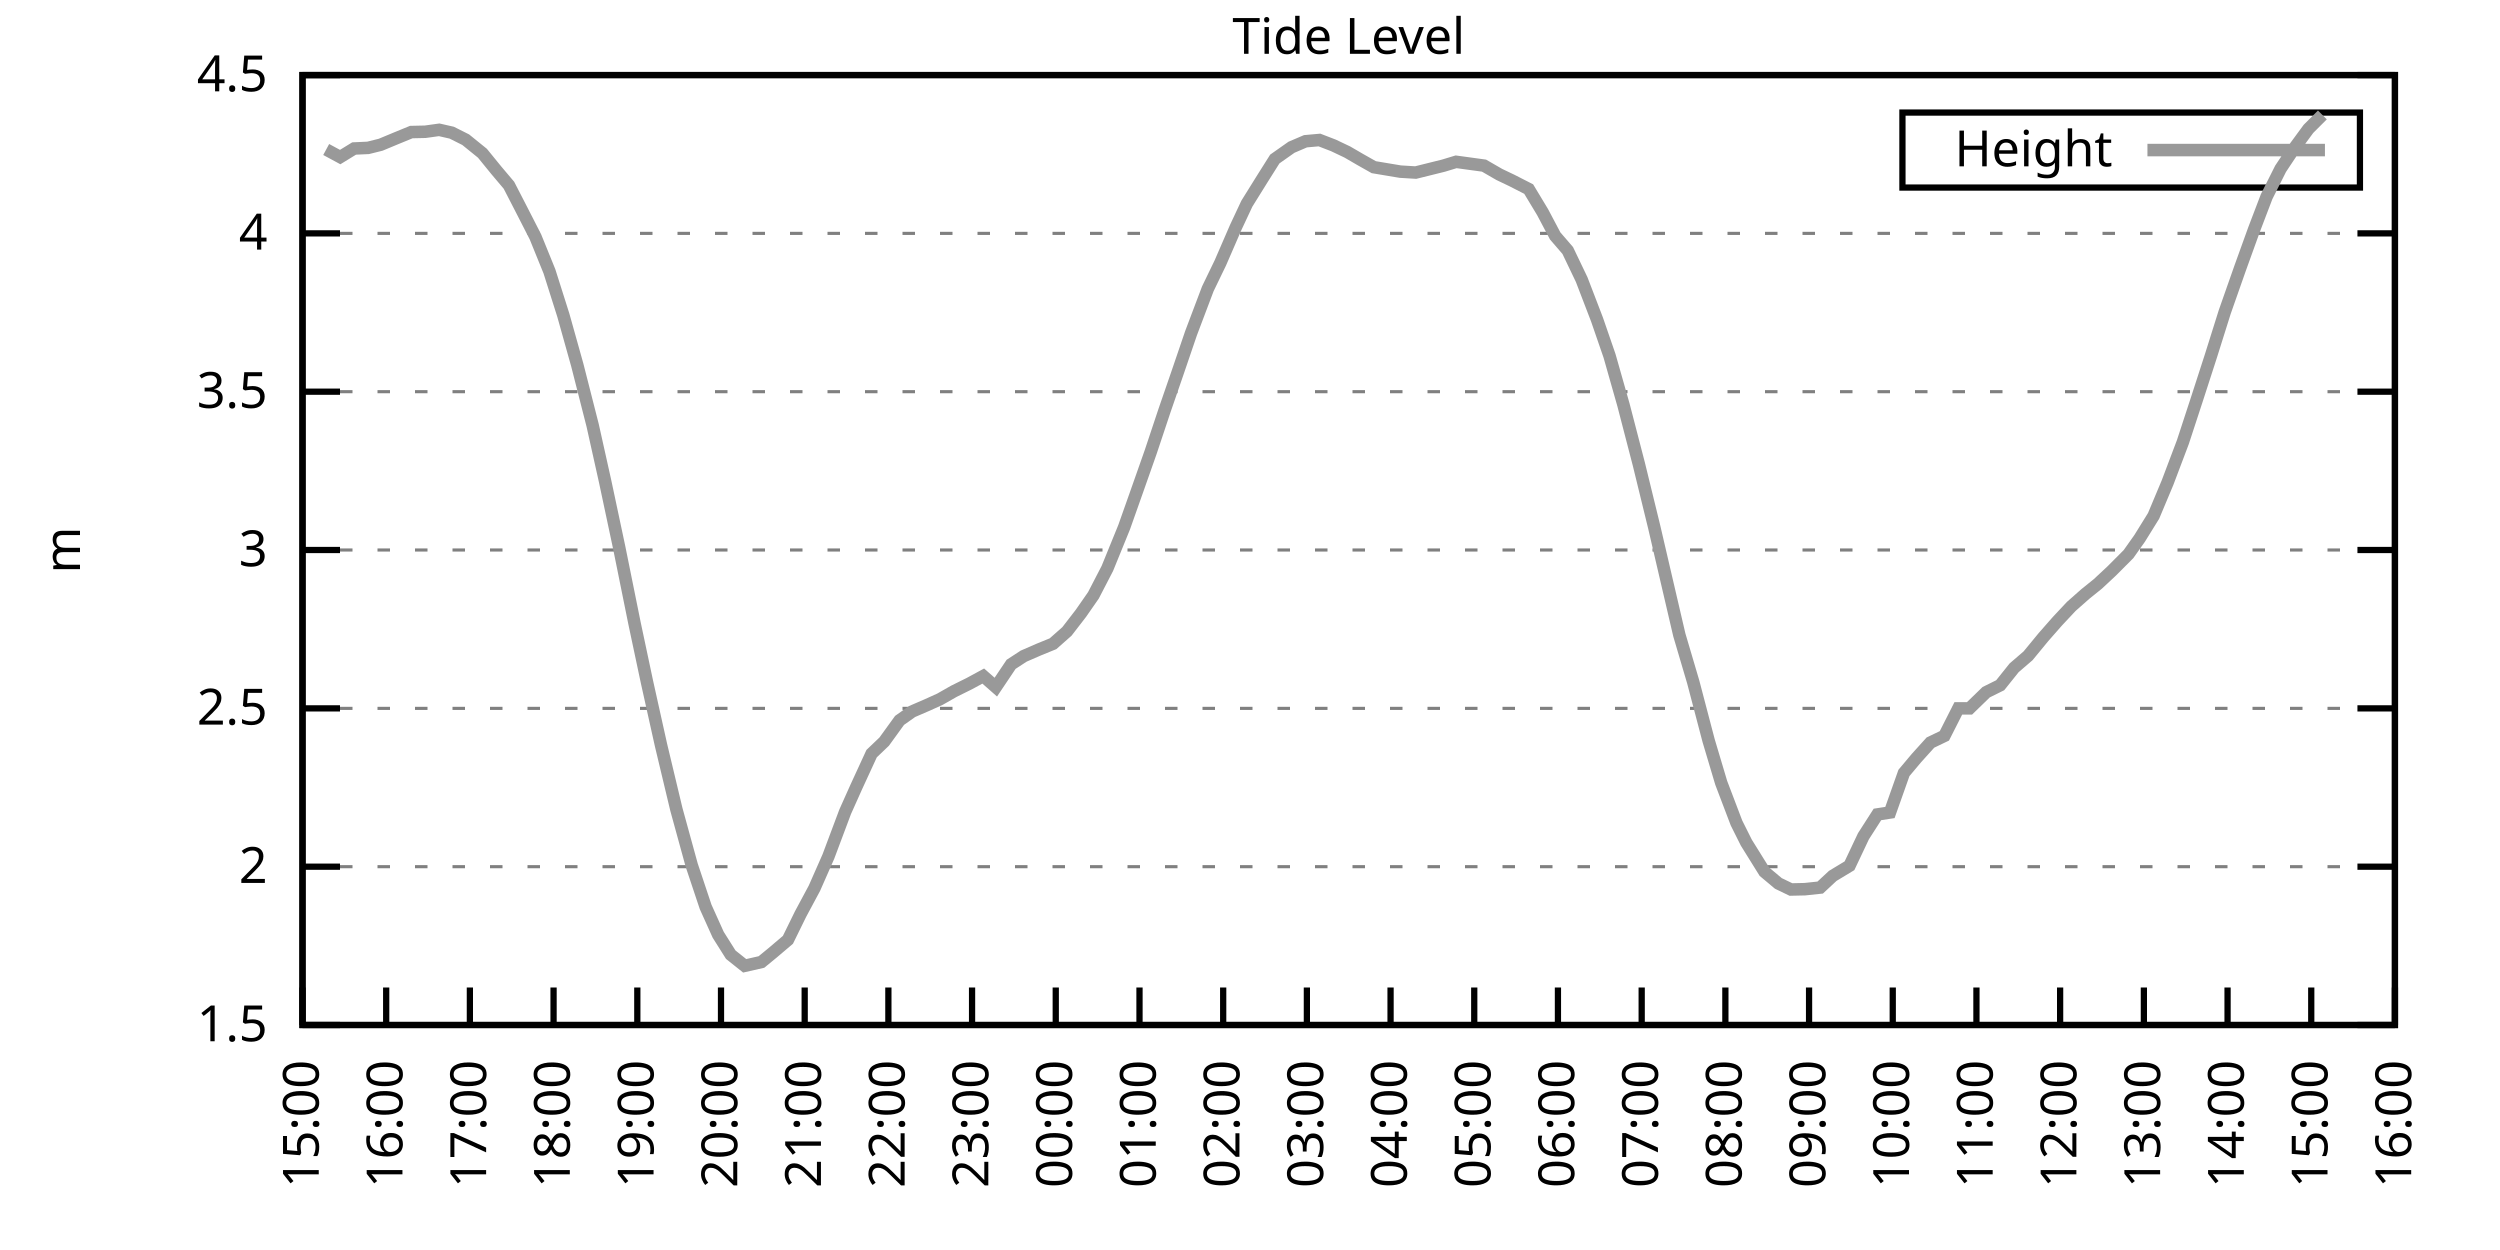
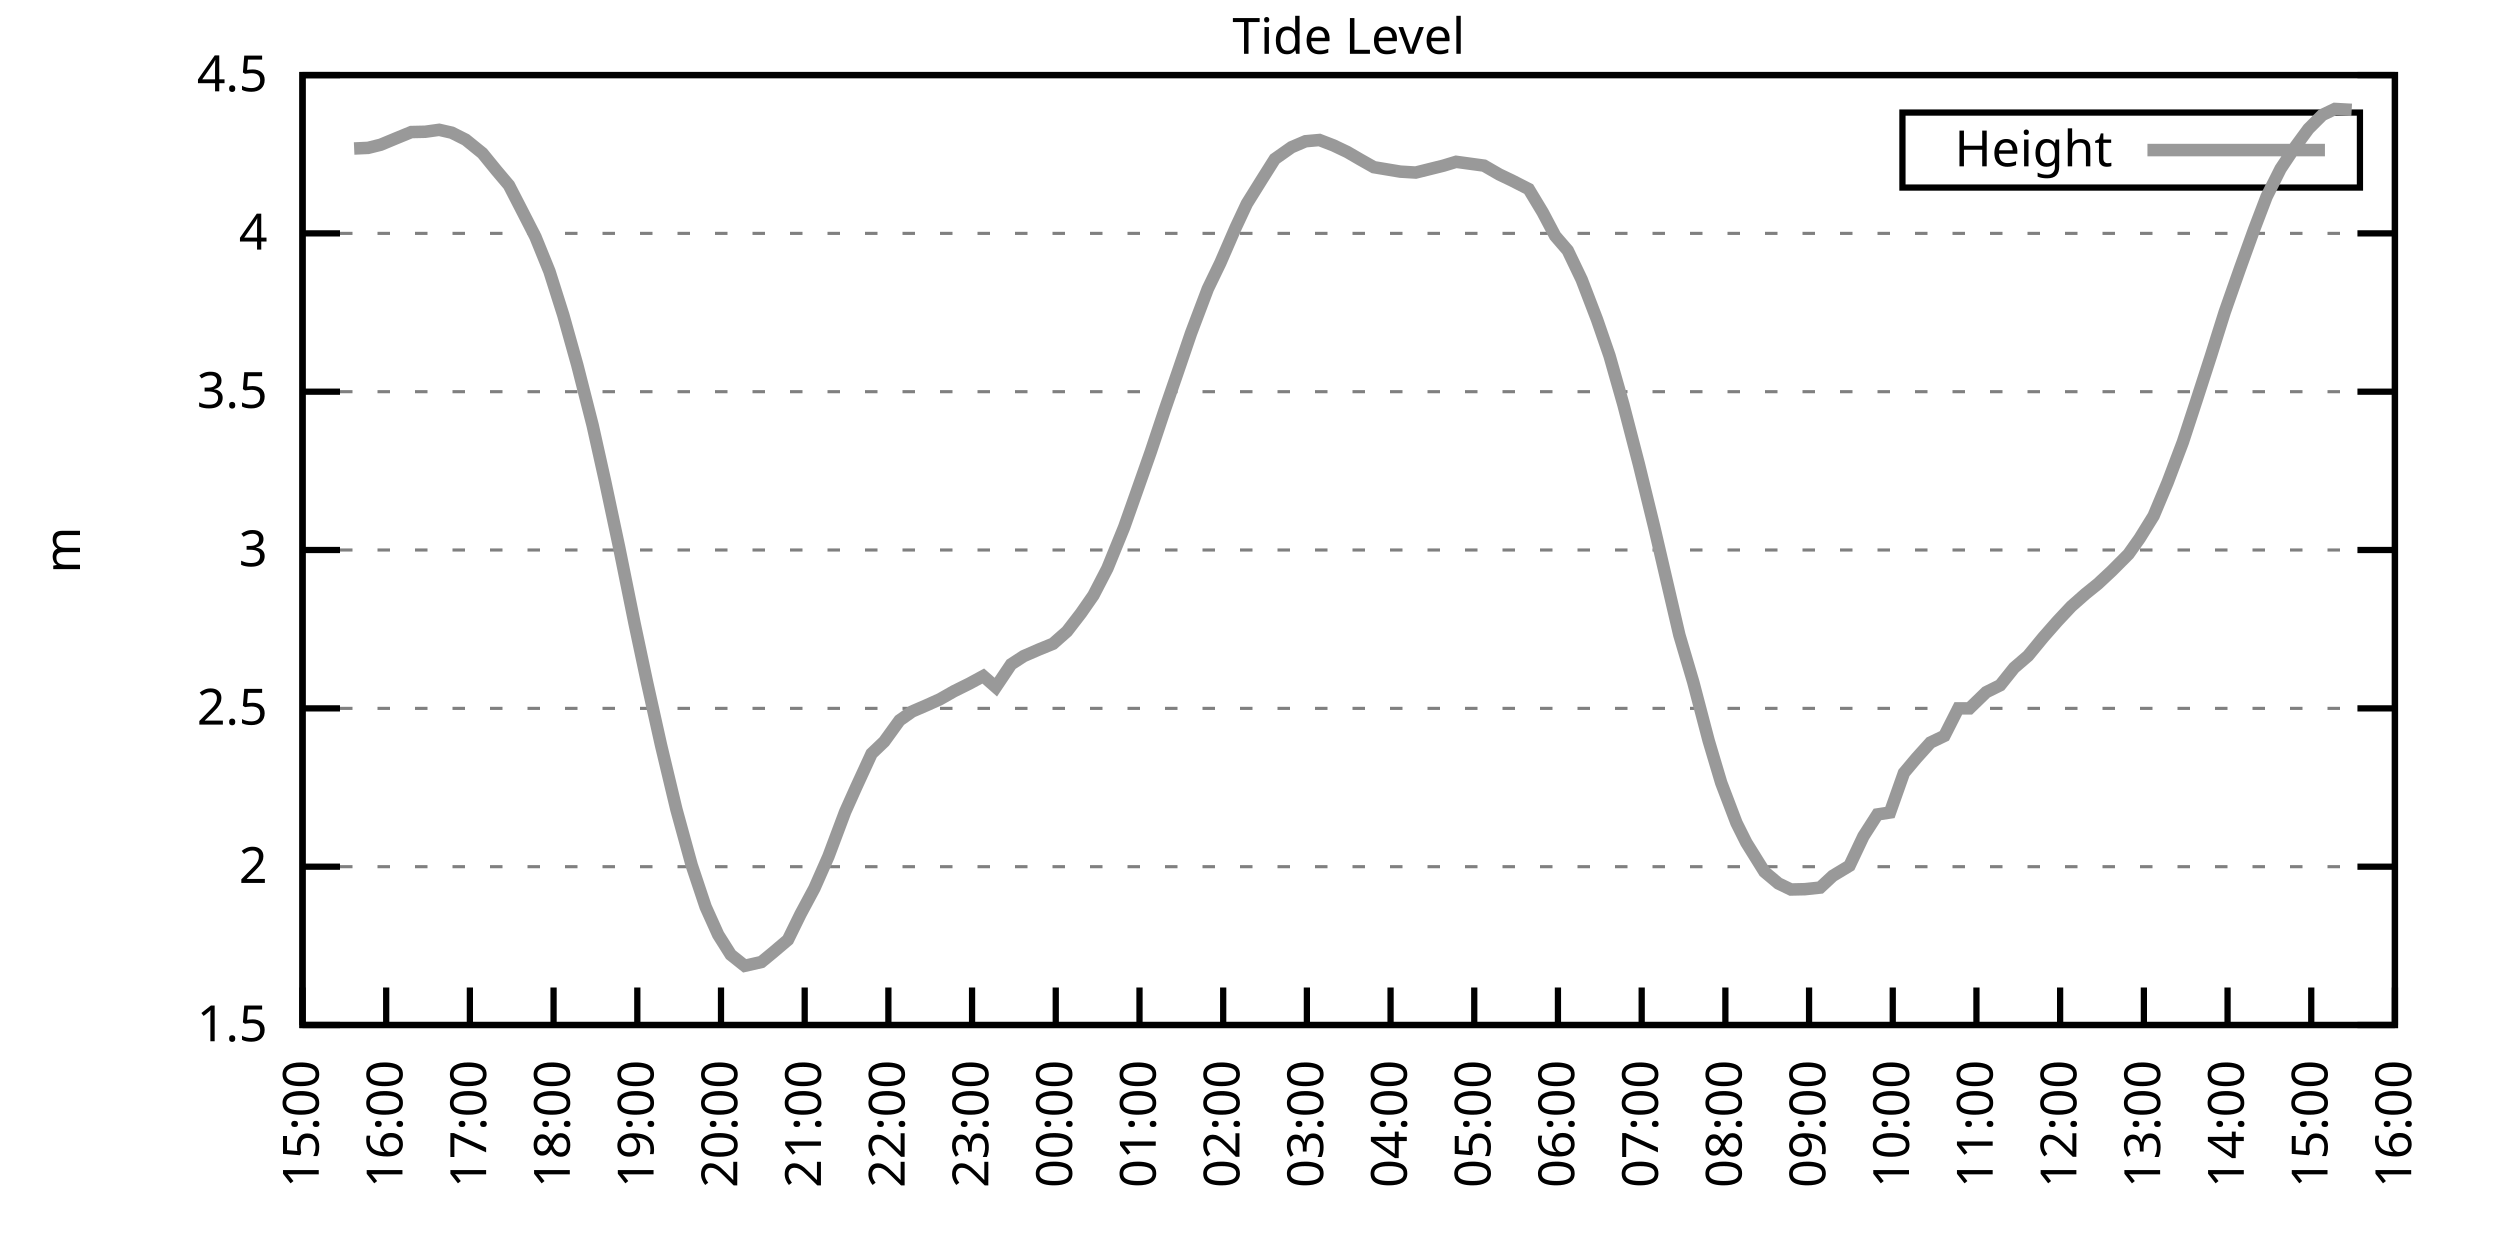
<svg xmlns="http://www.w3.org/2000/svg" xmlns:xlink="http://www.w3.org/1999/xlink" width="400" height="200" viewBox="0 0 400 200">
  <g id="gnuplot_canvas">
    <rect x="0" y="0" width="400" height="200" fill="none" />
    <defs>
      <circle id="gpDot" r="0.5" stroke-width="0.5" stroke="currentColor" />
      <path id="gpPt0" stroke-width="0.333" stroke="currentColor" d="M-1,0 h2 M0,-1 v2" />
      <path id="gpPt1" stroke-width="0.333" stroke="currentColor" d="M-1,-1 L1,1 M1,-1 L-1,1" />
      <path id="gpPt2" stroke-width="0.333" stroke="currentColor" d="M-1,0 L1,0 M0,-1 L0,1 M-1,-1 L1,1 M-1,1 L1,-1" />
      <rect id="gpPt3" stroke-width="0.333" stroke="currentColor" x="-1" y="-1" width="2" height="2" />
      <rect id="gpPt4" stroke-width="0.333" stroke="currentColor" fill="currentColor" x="-1" y="-1" width="2" height="2" />
      <circle id="gpPt5" stroke-width="0.333" stroke="currentColor" cx="0" cy="0" r="1" />
      <use xlink:href="#gpPt5" id="gpPt6" fill="currentColor" stroke="none" />
      <path id="gpPt7" stroke-width="0.333" stroke="currentColor" d="M0,-1.33 L-1.33,0.67 L1.33,0.67 z" />
      <use xlink:href="#gpPt7" id="gpPt8" fill="currentColor" stroke="none" />
      <use xlink:href="#gpPt7" id="gpPt9" stroke="currentColor" transform="rotate(180)" />
      <use xlink:href="#gpPt9" id="gpPt10" fill="currentColor" stroke="none" />
      <use xlink:href="#gpPt3" id="gpPt11" stroke="currentColor" transform="rotate(45)" />
      <use xlink:href="#gpPt11" id="gpPt12" fill="currentColor" stroke="none" />
      <path id="gpPt13" stroke-width="0.333" stroke="currentColor" d="M0,1.330 L1.265,0.411 L0.782,-1.067 L-0.782,-1.076 L-1.265,0.411 z" />
      <use xlink:href="#gpPt13" id="gpPt14" fill="currentColor" stroke="none" />
      <filter id="textbox" filterUnits="objectBoundingBox" x="0" y="0" height="1" width="1">
        <feFlood flood-color="white" flood-opacity="1" result="bgnd" />
        <feComposite in="SourceGraphic" in2="bgnd" operator="atop" />
      </filter>
      <filter id="greybox" filterUnits="objectBoundingBox" x="0" y="0" height="1" width="1">
        <feFlood flood-color="lightgrey" flood-opacity="1" result="grey" />
        <feComposite in="SourceGraphic" in2="grey" operator="atop" />
      </filter>
    </defs>
    <g fill="none" color="white" stroke="currentColor" stroke-width="1.00" stroke-linecap="butt" stroke-linejoin="miter">
</g>
    <g fill="none" color="black" stroke="currentColor" stroke-width="1.00" stroke-linecap="butt" stroke-linejoin="miter">
      <g stroke="none" shape-rendering="crispEdges">
        <polygon fill="rgb(255, 255, 255)" points="48.40,164.00 383.18,164.00 383.18,12.02 48.40,12.02 " />
      </g>
    </g>
    <g fill="none" color="black" stroke="currentColor" stroke-width="1.00" stroke-linecap="butt" stroke-linejoin="miter">
</g>
    <g fill="none" color="black" stroke="black" stroke-width="0.50" stroke-linecap="butt" stroke-linejoin="miter">
</g>
    <g fill="none" color="gray" stroke="currentColor" stroke-width="0.50" stroke-linecap="butt" stroke-linejoin="miter">
      <path stroke="gray" stroke-dasharray="2,4" class="gridline" d="M48.40,164.00 L383.19,164.00  " />
    </g>
    <g fill="none" color="gray" stroke="gray" stroke-width="1.00" stroke-linecap="butt" stroke-linejoin="miter">
</g>
    <g fill="none" color="black" stroke="currentColor" stroke-width="1.00" stroke-linecap="butt" stroke-linejoin="miter">
      <path stroke="black" d="M48.40,164.00 L54.40,164.00 M383.19,164.00 L377.19,164.00  " />
      <g transform="translate(42.80,166.60)" stroke="none" fill="black" font-family="Sans" font-size="8.00" text-anchor="end">
        <text>
          <tspan font-family="Sans"> 1.5</tspan>
        </text>
      </g>
    </g>
    <g fill="none" color="black" stroke="currentColor" stroke-width="1.00" stroke-linecap="butt" stroke-linejoin="miter">
</g>
    <g fill="none" color="black" stroke="black" stroke-width="0.50" stroke-linecap="butt" stroke-linejoin="miter">
</g>
    <g fill="none" color="gray" stroke="currentColor" stroke-width="0.50" stroke-linecap="butt" stroke-linejoin="miter">
      <path stroke="gray" stroke-dasharray="2,4" class="gridline" d="M48.40,138.67 L383.19,138.67  " />
    </g>
    <g fill="none" color="gray" stroke="gray" stroke-width="1.00" stroke-linecap="butt" stroke-linejoin="miter">
</g>
    <g fill="none" color="black" stroke="currentColor" stroke-width="1.00" stroke-linecap="butt" stroke-linejoin="miter">
      <path stroke="black" d="M48.40,138.67 L54.40,138.67 M383.19,138.67 L377.19,138.67  " />
      <g transform="translate(42.80,141.27)" stroke="none" fill="black" font-family="Sans" font-size="8.00" text-anchor="end">
        <text>
          <tspan font-family="Sans"> 2</tspan>
        </text>
      </g>
    </g>
    <g fill="none" color="black" stroke="currentColor" stroke-width="1.00" stroke-linecap="butt" stroke-linejoin="miter">
</g>
    <g fill="none" color="black" stroke="black" stroke-width="0.50" stroke-linecap="butt" stroke-linejoin="miter">
</g>
    <g fill="none" color="gray" stroke="currentColor" stroke-width="0.50" stroke-linecap="butt" stroke-linejoin="miter">
      <path stroke="gray" stroke-dasharray="2,4" class="gridline" d="M48.40,113.34 L383.19,113.34  " />
    </g>
    <g fill="none" color="gray" stroke="gray" stroke-width="1.00" stroke-linecap="butt" stroke-linejoin="miter">
</g>
    <g fill="none" color="black" stroke="currentColor" stroke-width="1.00" stroke-linecap="butt" stroke-linejoin="miter">
      <path stroke="black" d="M48.40,113.34 L54.40,113.34 M383.19,113.34 L377.19,113.34  " />
      <g transform="translate(42.80,115.94)" stroke="none" fill="black" font-family="Sans" font-size="8.00" text-anchor="end">
        <text>
          <tspan font-family="Sans"> 2.5</tspan>
        </text>
      </g>
    </g>
    <g fill="none" color="black" stroke="currentColor" stroke-width="1.00" stroke-linecap="butt" stroke-linejoin="miter">
</g>
    <g fill="none" color="black" stroke="black" stroke-width="0.50" stroke-linecap="butt" stroke-linejoin="miter">
</g>
    <g fill="none" color="gray" stroke="currentColor" stroke-width="0.50" stroke-linecap="butt" stroke-linejoin="miter">
      <path stroke="gray" stroke-dasharray="2,4" class="gridline" d="M48.40,88.00 L383.19,88.00  " />
    </g>
    <g fill="none" color="gray" stroke="gray" stroke-width="1.00" stroke-linecap="butt" stroke-linejoin="miter">
</g>
    <g fill="none" color="black" stroke="currentColor" stroke-width="1.00" stroke-linecap="butt" stroke-linejoin="miter">
      <path stroke="black" d="M48.40,88.00 L54.40,88.00 M383.19,88.00 L377.19,88.00  " />
      <g transform="translate(42.80,90.60)" stroke="none" fill="black" font-family="Sans" font-size="8.00" text-anchor="end">
        <text>
          <tspan font-family="Sans"> 3</tspan>
        </text>
      </g>
    </g>
    <g fill="none" color="black" stroke="currentColor" stroke-width="1.00" stroke-linecap="butt" stroke-linejoin="miter">
</g>
    <g fill="none" color="black" stroke="black" stroke-width="0.50" stroke-linecap="butt" stroke-linejoin="miter">
</g>
    <g fill="none" color="gray" stroke="currentColor" stroke-width="0.50" stroke-linecap="butt" stroke-linejoin="miter">
      <path stroke="gray" stroke-dasharray="2,4" class="gridline" d="M48.40,62.67 L383.19,62.67  " />
    </g>
    <g fill="none" color="gray" stroke="gray" stroke-width="1.00" stroke-linecap="butt" stroke-linejoin="miter">
</g>
    <g fill="none" color="black" stroke="currentColor" stroke-width="1.00" stroke-linecap="butt" stroke-linejoin="miter">
      <path stroke="black" d="M48.40,62.67 L54.40,62.67 M383.19,62.67 L377.19,62.67  " />
      <g transform="translate(42.80,65.27)" stroke="none" fill="black" font-family="Sans" font-size="8.00" text-anchor="end">
        <text>
          <tspan font-family="Sans"> 3.5</tspan>
        </text>
      </g>
    </g>
    <g fill="none" color="black" stroke="currentColor" stroke-width="1.00" stroke-linecap="butt" stroke-linejoin="miter">
</g>
    <g fill="none" color="black" stroke="black" stroke-width="0.50" stroke-linecap="butt" stroke-linejoin="miter">
</g>
    <g fill="none" color="gray" stroke="currentColor" stroke-width="0.50" stroke-linecap="butt" stroke-linejoin="miter">
      <path stroke="gray" stroke-dasharray="2,4" class="gridline" d="M48.40,37.34 L383.19,37.34  " />
    </g>
    <g fill="none" color="gray" stroke="gray" stroke-width="1.00" stroke-linecap="butt" stroke-linejoin="miter">
</g>
    <g fill="none" color="black" stroke="currentColor" stroke-width="1.00" stroke-linecap="butt" stroke-linejoin="miter">
      <path stroke="black" d="M48.40,37.34 L54.40,37.34 M383.19,37.34 L377.19,37.34  " />
      <g transform="translate(42.80,39.94)" stroke="none" fill="black" font-family="Sans" font-size="8.00" text-anchor="end">
        <text>
          <tspan font-family="Sans"> 4</tspan>
        </text>
      </g>
    </g>
    <g fill="none" color="black" stroke="currentColor" stroke-width="1.00" stroke-linecap="butt" stroke-linejoin="miter">
</g>
    <g fill="none" color="black" stroke="black" stroke-width="0.50" stroke-linecap="butt" stroke-linejoin="miter">
</g>
    <g fill="none" color="gray" stroke="currentColor" stroke-width="0.50" stroke-linecap="butt" stroke-linejoin="miter">
      <path stroke="gray" stroke-dasharray="2,4" class="gridline" d="M48.40,12.01 L383.19,12.01  " />
    </g>
    <g fill="none" color="gray" stroke="gray" stroke-width="1.00" stroke-linecap="butt" stroke-linejoin="miter">
</g>
    <g fill="none" color="black" stroke="currentColor" stroke-width="1.00" stroke-linecap="butt" stroke-linejoin="miter">
      <path stroke="black" d="M48.40,12.01 L54.40,12.01 M383.19,12.01 L377.19,12.01  " />
      <g transform="translate(42.80,14.61)" stroke="none" fill="black" font-family="Sans" font-size="8.00" text-anchor="end">
        <text>
          <tspan font-family="Sans"> 4.5</tspan>
        </text>
      </g>
    </g>
    <g fill="none" color="black" stroke="currentColor" stroke-width="1.00" stroke-linecap="butt" stroke-linejoin="miter">
      <path stroke="black" d="M48.40,164.00 L48.40,158.00  " />
      <g transform="translate(51.00,169.60) rotate(270.00)" stroke="none" fill="black" font-family="Sans" font-size="8.00" text-anchor="end">
        <text>
          <tspan font-family="Sans">15:00</tspan>
        </text>
      </g>
    </g>
    <g fill="none" color="black" stroke="currentColor" stroke-width="1.00" stroke-linecap="butt" stroke-linejoin="miter">
      <path stroke="black" d="M61.79,164.00 L61.79,158.00  " />
      <g transform="translate(64.39,169.60) rotate(270.00)" stroke="none" fill="black" font-family="Sans" font-size="8.00" text-anchor="end">
        <text>
          <tspan font-family="Sans">16:00</tspan>
        </text>
      </g>
    </g>
    <g fill="none" color="black" stroke="currentColor" stroke-width="1.00" stroke-linecap="butt" stroke-linejoin="miter">
      <path stroke="black" d="M75.18,164.00 L75.18,158.00  " />
      <g transform="translate(77.78,169.60) rotate(270.00)" stroke="none" fill="black" font-family="Sans" font-size="8.00" text-anchor="end">
        <text>
          <tspan font-family="Sans">17:00</tspan>
        </text>
      </g>
    </g>
    <g fill="none" color="black" stroke="currentColor" stroke-width="1.00" stroke-linecap="butt" stroke-linejoin="miter">
      <path stroke="black" d="M88.57,164.00 L88.57,158.00  " />
      <g transform="translate(91.17,169.60) rotate(270.00)" stroke="none" fill="black" font-family="Sans" font-size="8.00" text-anchor="end">
        <text>
          <tspan font-family="Sans">18:00</tspan>
        </text>
      </g>
    </g>
    <g fill="none" color="black" stroke="currentColor" stroke-width="1.00" stroke-linecap="butt" stroke-linejoin="miter">
      <path stroke="black" d="M101.97,164.00 L101.97,158.00  " />
      <g transform="translate(104.57,169.60) rotate(270.00)" stroke="none" fill="black" font-family="Sans" font-size="8.00" text-anchor="end">
        <text>
          <tspan font-family="Sans">19:00</tspan>
        </text>
      </g>
    </g>
    <g fill="none" color="black" stroke="currentColor" stroke-width="1.00" stroke-linecap="butt" stroke-linejoin="miter">
      <path stroke="black" d="M115.36,164.00 L115.36,158.00  " />
      <g transform="translate(117.96,169.60) rotate(270.00)" stroke="none" fill="black" font-family="Sans" font-size="8.00" text-anchor="end">
        <text>
          <tspan font-family="Sans">20:00</tspan>
        </text>
      </g>
    </g>
    <g fill="none" color="black" stroke="currentColor" stroke-width="1.00" stroke-linecap="butt" stroke-linejoin="miter">
      <path stroke="black" d="M128.75,164.00 L128.75,158.00  " />
      <g transform="translate(131.35,169.60) rotate(270.00)" stroke="none" fill="black" font-family="Sans" font-size="8.00" text-anchor="end">
        <text>
          <tspan font-family="Sans">21:00</tspan>
        </text>
      </g>
    </g>
    <g fill="none" color="black" stroke="currentColor" stroke-width="1.00" stroke-linecap="butt" stroke-linejoin="miter">
      <path stroke="black" d="M142.14,164.00 L142.14,158.00  " />
      <g transform="translate(144.74,169.60) rotate(270.00)" stroke="none" fill="black" font-family="Sans" font-size="8.00" text-anchor="end">
        <text>
          <tspan font-family="Sans">22:00</tspan>
        </text>
      </g>
    </g>
    <g fill="none" color="black" stroke="currentColor" stroke-width="1.00" stroke-linecap="butt" stroke-linejoin="miter">
      <path stroke="black" d="M155.53,164.00 L155.53,158.00  " />
      <g transform="translate(158.13,169.60) rotate(270.00)" stroke="none" fill="black" font-family="Sans" font-size="8.00" text-anchor="end">
        <text>
          <tspan font-family="Sans">23:00</tspan>
        </text>
      </g>
    </g>
    <g fill="none" color="black" stroke="currentColor" stroke-width="1.00" stroke-linecap="butt" stroke-linejoin="miter">
      <path stroke="black" d="M168.92,164.00 L168.92,158.00  " />
      <g transform="translate(171.52,169.60) rotate(270.00)" stroke="none" fill="black" font-family="Sans" font-size="8.00" text-anchor="end">
        <text>
          <tspan font-family="Sans">00:00</tspan>
        </text>
      </g>
    </g>
    <g fill="none" color="black" stroke="currentColor" stroke-width="1.00" stroke-linecap="butt" stroke-linejoin="miter">
      <path stroke="black" d="M182.32,164.00 L182.32,158.00  " />
      <g transform="translate(184.92,169.60) rotate(270.00)" stroke="none" fill="black" font-family="Sans" font-size="8.00" text-anchor="end">
        <text>
          <tspan font-family="Sans">01:00</tspan>
        </text>
      </g>
    </g>
    <g fill="none" color="black" stroke="currentColor" stroke-width="1.00" stroke-linecap="butt" stroke-linejoin="miter">
      <path stroke="black" d="M195.71,164.00 L195.71,158.00  " />
      <g transform="translate(198.31,169.60) rotate(270.00)" stroke="none" fill="black" font-family="Sans" font-size="8.00" text-anchor="end">
        <text>
          <tspan font-family="Sans">02:00</tspan>
        </text>
      </g>
    </g>
    <g fill="none" color="black" stroke="currentColor" stroke-width="1.00" stroke-linecap="butt" stroke-linejoin="miter">
      <path stroke="black" d="M209.10,164.00 L209.10,158.00  " />
      <g transform="translate(211.70,169.60) rotate(270.00)" stroke="none" fill="black" font-family="Sans" font-size="8.00" text-anchor="end">
        <text>
          <tspan font-family="Sans">03:00</tspan>
        </text>
      </g>
    </g>
    <g fill="none" color="black" stroke="currentColor" stroke-width="1.00" stroke-linecap="butt" stroke-linejoin="miter">
      <path stroke="black" d="M222.49,164.00 L222.49,158.00  " />
      <g transform="translate(225.09,169.60) rotate(270.00)" stroke="none" fill="black" font-family="Sans" font-size="8.00" text-anchor="end">
        <text>
          <tspan font-family="Sans">04:00</tspan>
        </text>
      </g>
    </g>
    <g fill="none" color="black" stroke="currentColor" stroke-width="1.00" stroke-linecap="butt" stroke-linejoin="miter">
      <path stroke="black" d="M235.88,164.00 L235.88,158.00  " />
      <g transform="translate(238.48,169.60) rotate(270.00)" stroke="none" fill="black" font-family="Sans" font-size="8.00" text-anchor="end">
        <text>
          <tspan font-family="Sans">05:00</tspan>
        </text>
      </g>
    </g>
    <g fill="none" color="black" stroke="currentColor" stroke-width="1.00" stroke-linecap="butt" stroke-linejoin="miter">
      <path stroke="black" d="M249.27,164.00 L249.27,158.00  " />
      <g transform="translate(251.87,169.60) rotate(270.00)" stroke="none" fill="black" font-family="Sans" font-size="8.00" text-anchor="end">
        <text>
          <tspan font-family="Sans">06:00</tspan>
        </text>
      </g>
    </g>
    <g fill="none" color="black" stroke="currentColor" stroke-width="1.00" stroke-linecap="butt" stroke-linejoin="miter">
      <path stroke="black" d="M262.67,164.00 L262.67,158.00  " />
      <g transform="translate(265.27,169.60) rotate(270.00)" stroke="none" fill="black" font-family="Sans" font-size="8.00" text-anchor="end">
        <text>
          <tspan font-family="Sans">07:00</tspan>
        </text>
      </g>
    </g>
    <g fill="none" color="black" stroke="currentColor" stroke-width="1.00" stroke-linecap="butt" stroke-linejoin="miter">
      <path stroke="black" d="M276.06,164.00 L276.06,158.00  " />
      <g transform="translate(278.66,169.60) rotate(270.00)" stroke="none" fill="black" font-family="Sans" font-size="8.00" text-anchor="end">
        <text>
          <tspan font-family="Sans">08:00</tspan>
        </text>
      </g>
    </g>
    <g fill="none" color="black" stroke="currentColor" stroke-width="1.00" stroke-linecap="butt" stroke-linejoin="miter">
      <path stroke="black" d="M289.45,164.00 L289.45,158.00  " />
      <g transform="translate(292.05,169.60) rotate(270.00)" stroke="none" fill="black" font-family="Sans" font-size="8.00" text-anchor="end">
        <text>
          <tspan font-family="Sans">09:00</tspan>
        </text>
      </g>
    </g>
    <g fill="none" color="black" stroke="currentColor" stroke-width="1.00" stroke-linecap="butt" stroke-linejoin="miter">
      <path stroke="black" d="M302.84,164.00 L302.84,158.00  " />
      <g transform="translate(305.44,169.60) rotate(270.00)" stroke="none" fill="black" font-family="Sans" font-size="8.00" text-anchor="end">
        <text>
          <tspan font-family="Sans">10:00</tspan>
        </text>
      </g>
    </g>
    <g fill="none" color="black" stroke="currentColor" stroke-width="1.00" stroke-linecap="butt" stroke-linejoin="miter">
      <path stroke="black" d="M316.23,164.00 L316.23,158.00  " />
      <g transform="translate(318.83,169.60) rotate(270.00)" stroke="none" fill="black" font-family="Sans" font-size="8.00" text-anchor="end">
        <text>
          <tspan font-family="Sans">11:00</tspan>
        </text>
      </g>
    </g>
    <g fill="none" color="black" stroke="currentColor" stroke-width="1.00" stroke-linecap="butt" stroke-linejoin="miter">
      <path stroke="black" d="M329.62,164.00 L329.62,158.00  " />
      <g transform="translate(332.22,169.60) rotate(270.00)" stroke="none" fill="black" font-family="Sans" font-size="8.00" text-anchor="end">
        <text>
          <tspan font-family="Sans">12:00</tspan>
        </text>
      </g>
    </g>
    <g fill="none" color="black" stroke="currentColor" stroke-width="1.00" stroke-linecap="butt" stroke-linejoin="miter">
      <path stroke="black" d="M343.02,164.00 L343.02,158.00  " />
      <g transform="translate(345.62,169.60) rotate(270.00)" stroke="none" fill="black" font-family="Sans" font-size="8.00" text-anchor="end">
        <text>
          <tspan font-family="Sans">13:00</tspan>
        </text>
      </g>
    </g>
    <g fill="none" color="black" stroke="currentColor" stroke-width="1.00" stroke-linecap="butt" stroke-linejoin="miter">
      <path stroke="black" d="M356.41,164.00 L356.41,158.00  " />
      <g transform="translate(359.01,169.60) rotate(270.00)" stroke="none" fill="black" font-family="Sans" font-size="8.00" text-anchor="end">
        <text>
          <tspan font-family="Sans">14:00</tspan>
        </text>
      </g>
    </g>
    <g fill="none" color="black" stroke="currentColor" stroke-width="1.00" stroke-linecap="butt" stroke-linejoin="miter">
      <path stroke="black" d="M369.80,164.00 L369.80,158.00  " />
      <g transform="translate(372.40,169.60) rotate(270.00)" stroke="none" fill="black" font-family="Sans" font-size="8.00" text-anchor="end">
        <text>
          <tspan font-family="Sans">15:00</tspan>
        </text>
      </g>
    </g>
    <g fill="none" color="black" stroke="currentColor" stroke-width="1.00" stroke-linecap="butt" stroke-linejoin="miter">
      <path stroke="black" d="M383.19,164.00 L383.19,158.00  " />
      <g transform="translate(385.79,169.60) rotate(270.00)" stroke="none" fill="black" font-family="Sans" font-size="8.00" text-anchor="end">
        <text>
          <tspan font-family="Sans">16:00</tspan>
        </text>
      </g>
    </g>
    <g fill="none" color="black" stroke="currentColor" stroke-width="1.00" stroke-linecap="butt" stroke-linejoin="miter">
</g>
    <g fill="none" color="black" stroke="currentColor" stroke-width="1.00" stroke-linecap="butt" stroke-linejoin="miter">
      <path stroke="black" d="M48.40,12.01 L48.40,164.00 L383.19,164.00 L383.19,12.01 L48.40,12.01 Z  " />
    </g>
    <g fill="none" color="black" stroke="currentColor" stroke-width="1.00" stroke-linecap="butt" stroke-linejoin="miter">
</g>
    <g fill="none" color="black" stroke="currentColor" stroke-width="1.00" stroke-linecap="butt" stroke-linejoin="miter">
      <path stroke="black" d="M304.39,30.01 L304.39,18.01 L377.59,18.01 L377.59,30.01 L304.39,30.01 Z  " />
    </g>
    <g id="Tide_level_plot_1">
      <g fill="none" color="white" stroke="black" stroke-width="2.00" stroke-linecap="butt" stroke-linejoin="miter">
</g>
      <g fill="none" color="black" stroke="currentColor" stroke-width="2.00" stroke-linecap="butt" stroke-linejoin="miter">
        <g transform="translate(337.99,26.61)" stroke="none" fill="black" font-family="Sans" font-size="8.00" text-anchor="end">
          <text>
            <tspan font-family="Sans">Height</tspan>
          </text>
        </g>
      </g>
      <g fill="none" color="black" stroke="currentColor" stroke-width="2.00" stroke-linecap="butt" stroke-linejoin="miter">
-         <path stroke="rgb(153, 153, 153)" d="M343.59,24.01 L371.99,24.01 M52.19,23.92 L54.43,25.13 L56.66,23.76 L58.89,23.66 L60.90,23.16 L63.35,22.14   L65.81,21.13 L68.04,21.08 L70.27,20.77 L72.28,21.23 L74.51,22.35 L77.19,24.52 L79.42,27.26 L81.43,29.64   L83.44,33.54 L85.67,37.90 L87.91,43.42 L90.14,50.46 L92.37,58.42 L94.82,68.04 L96.83,77.06 L99.06,87.55   L101.52,99.71 L103.53,109.18 L105.76,119.21 L108.22,129.50 L110.67,138.42 L112.90,145.10 L114.91,149.56 L116.92,152.75   L119.15,154.53 L121.83,153.92 L123.62,152.45 L126.07,150.37 L128.08,146.27 L130.31,142.11 L132.54,137.05 L135.22,129.90   L137.01,125.90 L139.46,120.58 L141.47,118.66 L143.93,115.26 L145.94,113.84 L148.39,112.78 L150.40,111.87 L152.63,110.60   L155.09,109.38 L157.32,108.17 L159.33,109.94 L161.78,106.29 L163.79,104.98 L166.25,103.91 L168.48,103.00 L170.71,101.03   L172.94,98.14 L174.95,95.25 L177.18,90.94 L179.86,84.36 L181.87,78.68 L184.10,72.35 L186.33,65.66 L188.34,59.84   L190.57,53.30 L193.25,46.21 L195.26,42.05 L197.72,36.38 L199.50,32.58 L201.96,28.63 L203.97,25.44 L206.64,23.56   L208.88,22.60 L211.11,22.40 L213.34,23.26 L215.57,24.32 L217.58,25.49 L219.81,26.75 L224.05,27.46 L226.51,27.61   L228.52,27.11 L230.97,26.50 L232.98,25.89 L237.44,26.50 L239.90,27.92 L241.91,28.88 L244.59,30.25 L246.82,33.95   L248.83,37.75 L250.84,40.08 L253.07,44.74 L255.52,51.12 L257.53,56.95 L259.76,64.80 L262.22,74.28 L264.67,84.31   L266.46,92.01 L268.69,101.58 L270.92,109.13 L273.38,118.50 L275.39,125.24 L277.84,131.68 L279.41,134.82 L282.31,139.48   L284.54,141.35 L286.55,142.32 L288.78,142.27 L291.23,142.01 L293.24,140.14 L295.92,138.52 L298.15,133.80 L300.39,130.31   L302.39,130.00 L304.63,123.67 L306.63,121.29 L308.87,118.81 L311.10,117.74 L313.33,113.34 L315.12,113.34 L317.79,110.75   L320.03,109.64 L322.26,106.85 L324.49,104.93 L326.95,101.94 L329.18,99.40 L331.41,97.02 L333.64,95.05 L335.65,93.43   L337.88,91.35 L340.56,88.66 L342.35,86.13 L344.58,82.53 L346.81,77.21 L349.26,70.73 L351.50,63.89 L353.73,57.00   L355.96,49.91 L358.42,42.91 L360.65,36.73 L362.66,31.46 L364.89,27.01 L367.12,23.66 L369.35,20.62 L371.58,18.39    " />
+         <path stroke="rgb(153, 153, 153)" d="M343.59,24.01 L371.99,24.01 M56.66,23.76 L58.89,23.66 L60.90,23.16 L63.35,22.14 L65.81,21.13 L68.04,21.08   L70.27,20.77 L72.28,21.23 L74.51,22.35 L77.19,24.52 L79.42,27.26 L81.43,29.64 L83.44,33.54 L85.67,37.90   L87.91,43.42 L90.14,50.46 L92.37,58.42 L94.82,68.04 L96.83,77.06 L99.06,87.55 L101.52,99.71 L103.53,109.18   L105.76,119.21 L108.22,129.50 L110.67,138.42 L112.90,145.10 L114.91,149.56 L116.92,152.75 L119.15,154.53 L121.83,153.92   L123.62,152.45 L126.07,150.37 L128.08,146.27 L130.31,142.11 L132.54,137.05 L135.22,129.90 L137.01,125.90 L139.46,120.58   L141.47,118.66 L143.93,115.26 L145.94,113.84 L148.39,112.78 L150.40,111.87 L152.63,110.60 L155.09,109.38 L157.32,108.17   L159.33,109.94 L161.78,106.29 L163.79,104.98 L166.25,103.91 L168.48,103.00 L170.71,101.03 L172.94,98.14 L174.95,95.25   L177.18,90.94 L179.86,84.36 L181.87,78.68 L184.10,72.35 L186.33,65.66 L188.34,59.84 L190.57,53.30 L193.25,46.21   L195.26,42.05 L197.72,36.38 L199.50,32.58 L201.96,28.63 L203.97,25.44 L206.64,23.56 L208.88,22.60 L211.11,22.40   L213.34,23.26 L215.57,24.32 L217.58,25.49 L219.81,26.75 L224.05,27.46 L226.51,27.61 L228.52,27.11 L230.97,26.50   L232.98,25.89 L237.44,26.50 L239.90,27.92 L241.91,28.88 L244.59,30.25 L246.82,33.95 L248.83,37.75 L250.84,40.08   L253.07,44.74 L255.52,51.12 L257.53,56.95 L259.76,64.80 L262.22,74.28 L264.67,84.31 L266.46,92.01 L268.69,101.58   L270.92,109.13 L273.38,118.50 L275.39,125.24 L277.84,131.68 L279.41,134.82 L282.31,139.48 L284.54,141.35 L286.55,142.32   L288.78,142.27 L291.23,142.01 L293.24,140.14 L295.92,138.52 L298.15,133.80 L300.39,130.31 L302.39,130.00 L304.63,123.67   L306.63,121.29 L308.87,118.81 L311.10,117.74 L313.33,113.34 L315.12,113.34 L317.79,110.75 L320.03,109.64 L322.26,106.85   L324.49,104.93 L326.95,101.94 L329.18,99.40 L331.41,97.02 L333.64,95.05 L335.65,93.43 L337.88,91.35 L340.56,88.66   L342.35,86.13 L344.58,82.53 L346.81,77.21 L349.26,70.73 L351.50,63.89 L353.73,57.00 L355.96,49.91 L358.42,42.91   L360.65,36.73 L362.66,31.46 L364.89,27.01 L367.12,23.66 L369.35,20.62 L371.58,18.39 L373.59,17.43 L376.27,17.58    " />
      </g>
    </g>
    <g fill="none" color="black" stroke="currentColor" stroke-width="2.00" stroke-linecap="butt" stroke-linejoin="miter">
</g>
    <g fill="none" color="black" stroke="black" stroke-width="1.00" stroke-linecap="butt" stroke-linejoin="miter">
</g>
    <g fill="none" color="black" stroke="currentColor" stroke-width="1.00" stroke-linecap="butt" stroke-linejoin="miter">
      <path stroke="black" d="M48.40,12.01 L48.40,164.00 L383.19,164.00 L383.19,12.01 L48.40,12.01 Z  " />
      <g transform="translate(12.80,88.01) rotate(270.00)" stroke="none" fill="black" font-family="Sans" font-size="8.00" text-anchor="middle">
        <text>
          <tspan font-family="Sans">m</tspan>
        </text>
      </g>
    </g>
    <g fill="none" color="black" stroke="currentColor" stroke-width="1.00" stroke-linecap="butt" stroke-linejoin="miter">
</g>
    <g fill="none" color="black" stroke="currentColor" stroke-width="1.00" stroke-linecap="butt" stroke-linejoin="miter">
      <g transform="translate(215.79,8.61)" stroke="none" fill="black" font-family="Sans" font-size="8.00" text-anchor="middle">
        <text>
          <tspan font-family="Sans">Tide Level</tspan>
        </text>
      </g>
    </g>
    <g fill="none" color="black" stroke="currentColor" stroke-width="1.00" stroke-linecap="butt" stroke-linejoin="miter">
</g>
  </g>
</svg>
